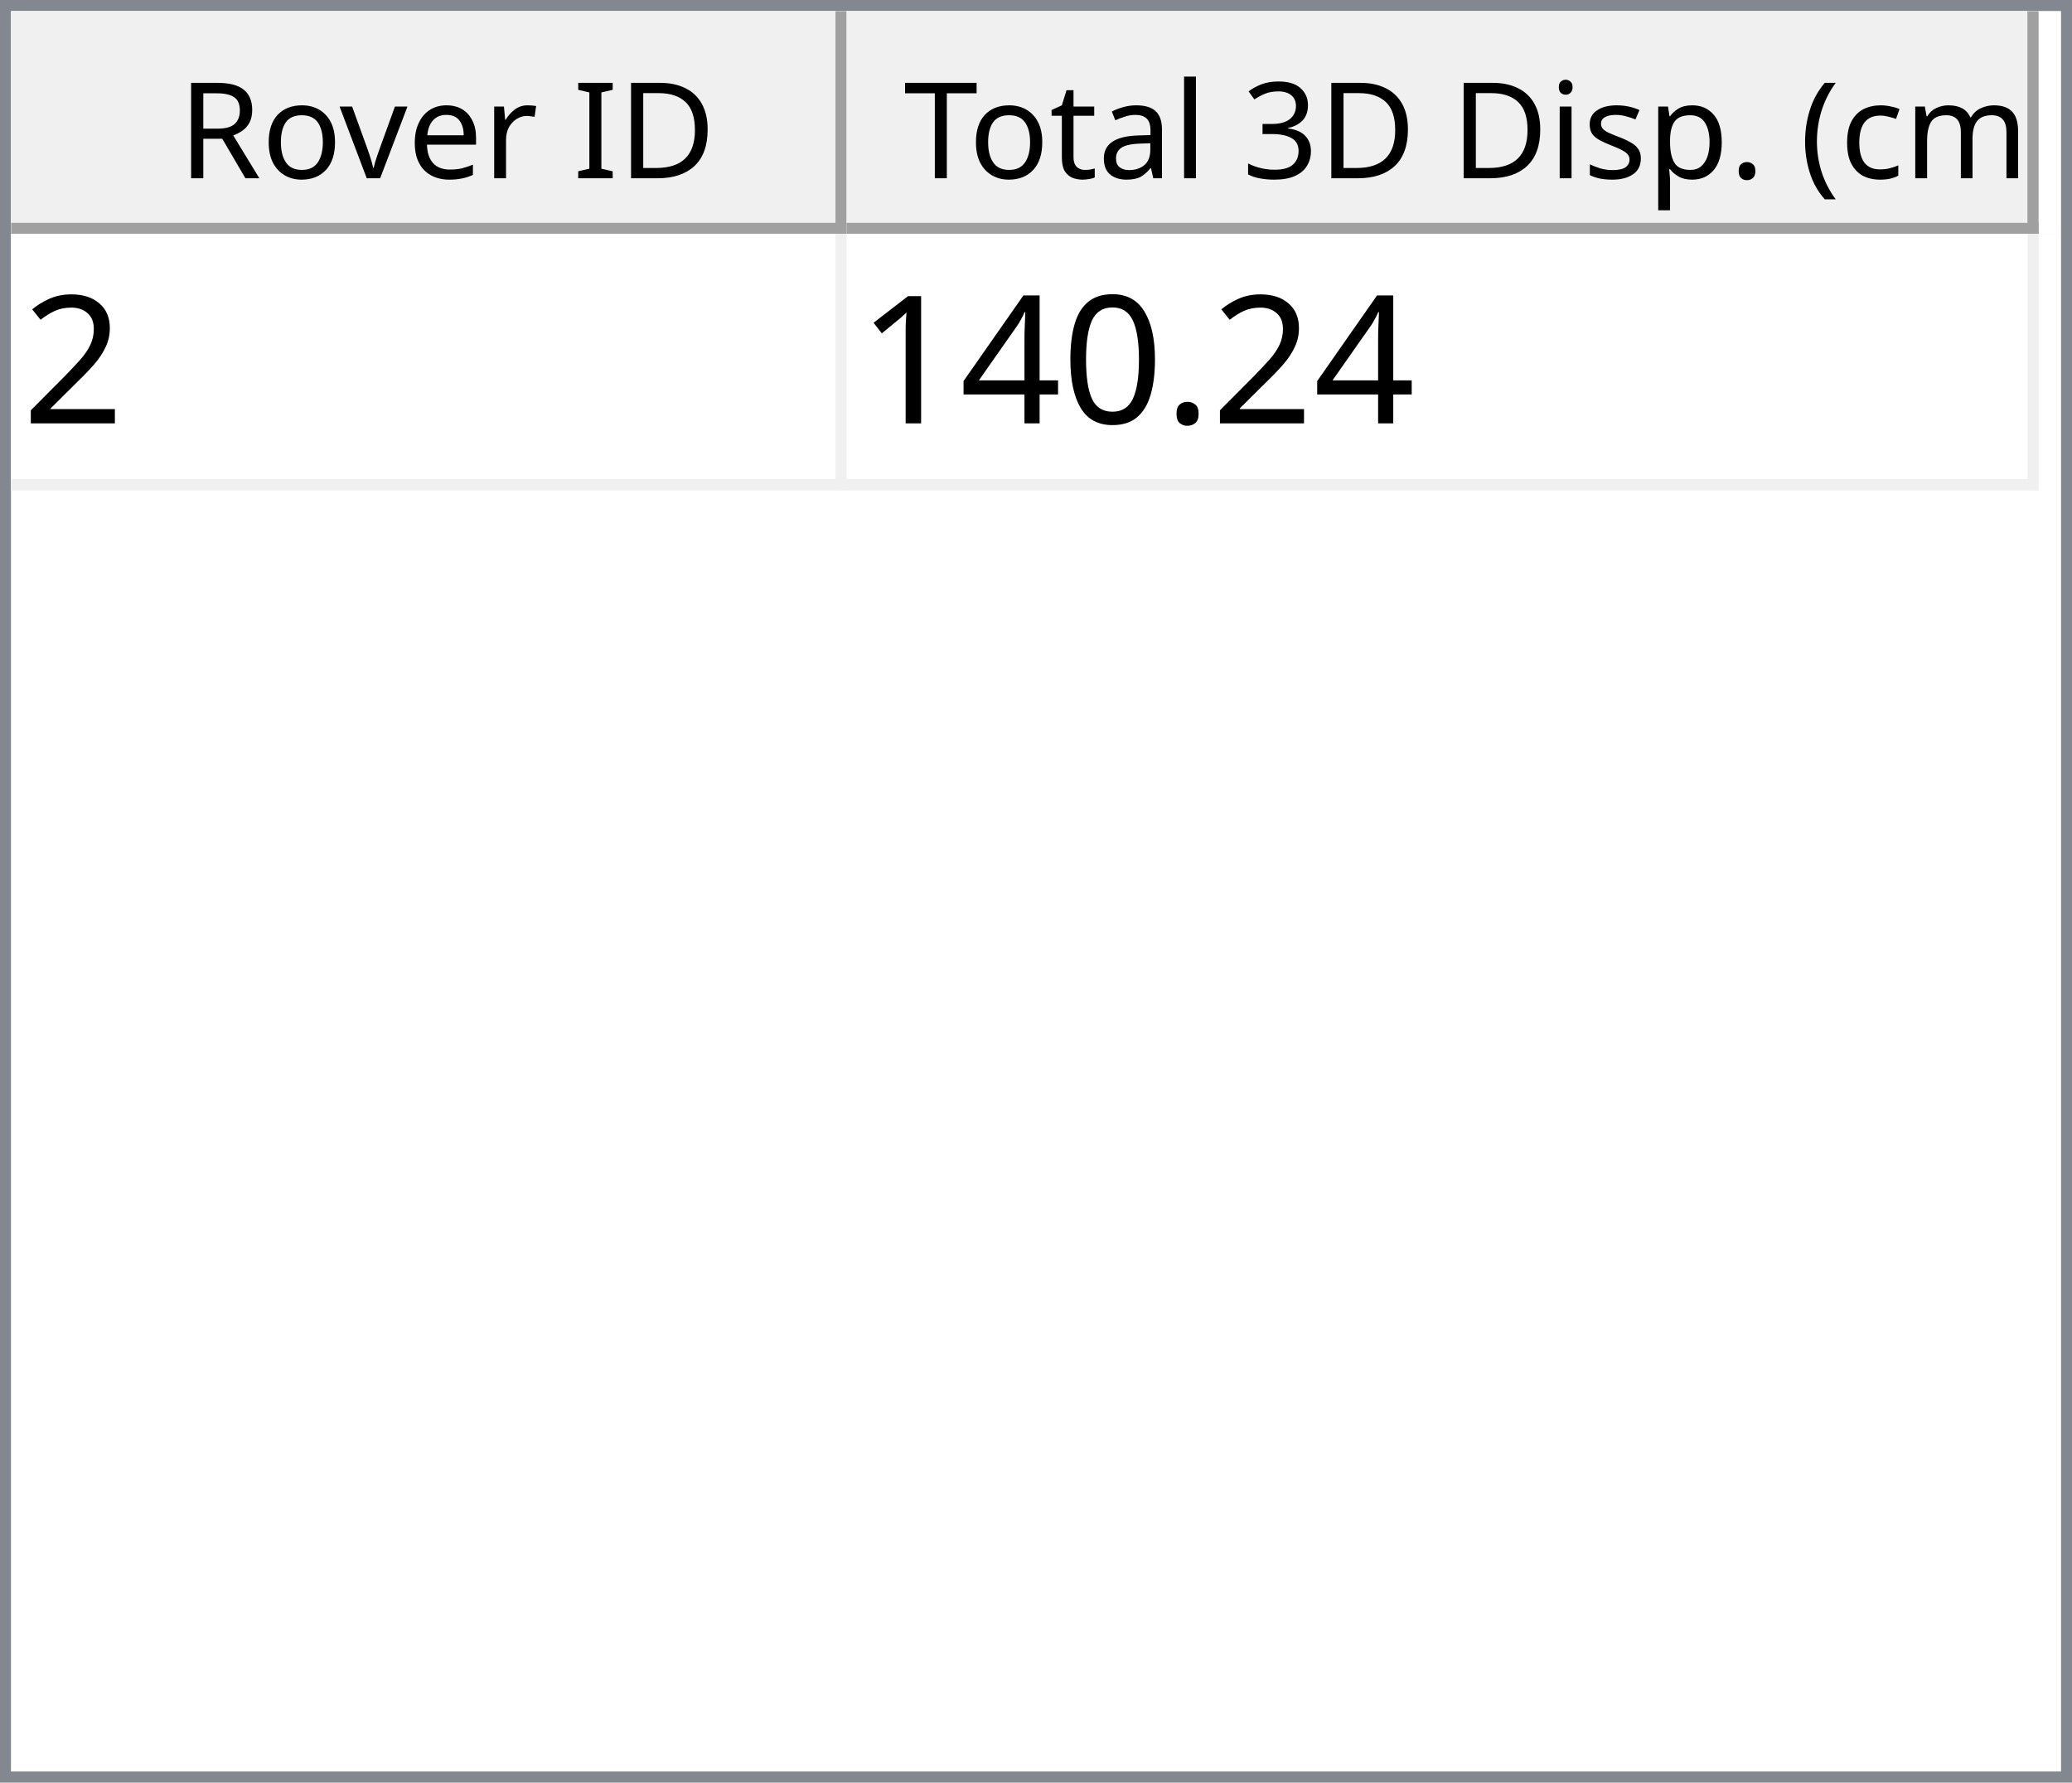
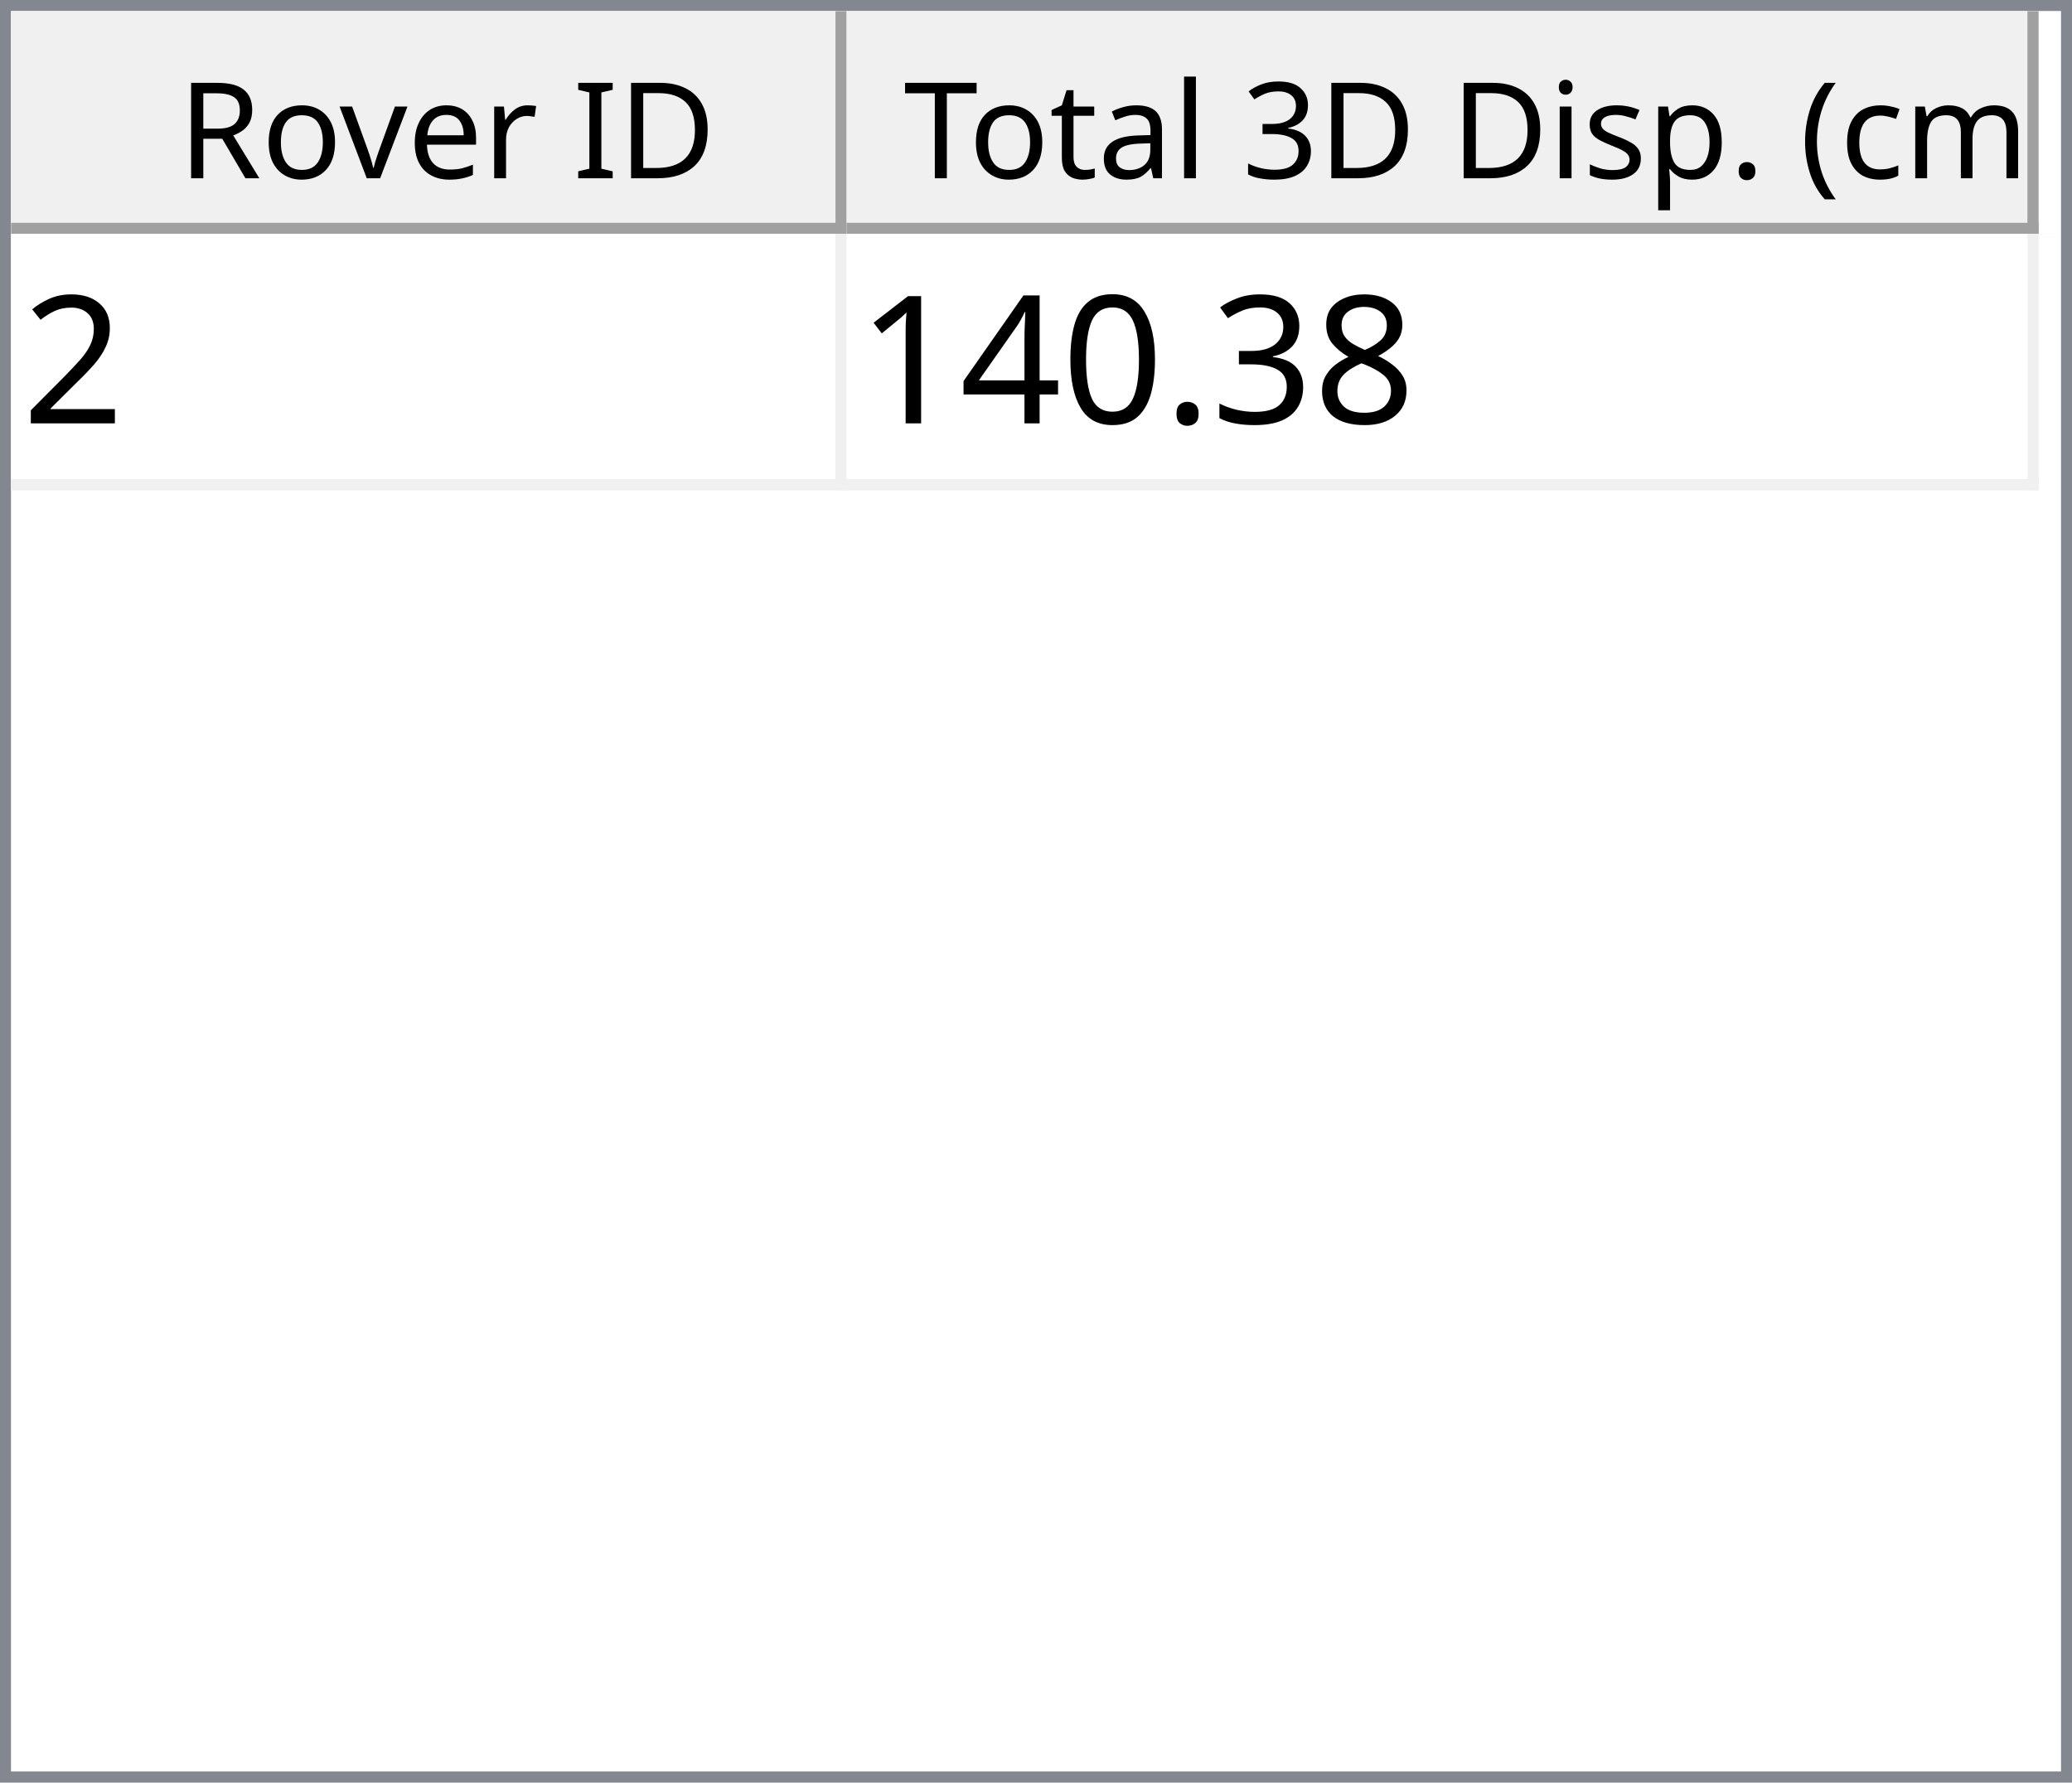
<svg xmlns="http://www.w3.org/2000/svg" style="fill-opacity:1; color-rendering:auto; color-interpolation:auto; text-rendering:auto; stroke:black; stroke-linecap:square; stroke-miterlimit:10; shape-rendering:auto; stroke-opacity:1; fill:black; stroke-dasharray:none; font-weight:normal; stroke-width:1; font-family:'Dialog'; font-style:normal; stroke-linejoin:miter; font-size:12px; stroke-dashoffset:0; image-rendering:auto;" width="186" height="160">
  <defs id="genericDefs" />
  <g>
    <defs id="defs1">
      <clipPath clipPathUnits="userSpaceOnUse" id="clipPath1">
        <path d="M0 0 L186 0 L186 160 L0 160 L0 0 Z" />
      </clipPath>
      <clipPath clipPathUnits="userSpaceOnUse" id="clipPath2">
        <path d="M0 0 L0 160 L186 160 L186 0 Z" />
      </clipPath>
      <clipPath clipPathUnits="userSpaceOnUse" id="clipPath3">
        <path d="M0 0 L0 20 L184 20 L184 0 Z" />
      </clipPath>
      <clipPath clipPathUnits="userSpaceOnUse" id="clipPath4">
        <path d="M0 0 L0 20 L75 20 L75 0 Z" />
      </clipPath>
      <clipPath clipPathUnits="userSpaceOnUse" id="clipPath5">
        <path d="M1 1 L1 19 L74 19 L74 1 Z" />
      </clipPath>
      <clipPath clipPathUnits="userSpaceOnUse" id="clipPath6">
        <path d="M0 0 L0 18 L73 18 L73 0 Z" />
      </clipPath>
      <clipPath clipPathUnits="userSpaceOnUse" id="clipPath7">
        <path d="M-0.5 -0.5 L-0.5 19.5 L74.5 19.5 L74.5 -0.5 Z" />
      </clipPath>
      <clipPath clipPathUnits="userSpaceOnUse" id="clipPath8">
        <path d="M0 0 L0 20 L107 20 L107 0 Z" />
      </clipPath>
      <clipPath clipPathUnits="userSpaceOnUse" id="clipPath9">
        <path d="M1 1 L1 19 L106 19 L106 1 Z" />
      </clipPath>
      <clipPath clipPathUnits="userSpaceOnUse" id="clipPath10">
        <path d="M0 0 L0 18 L105 18 L105 0 Z" />
      </clipPath>
      <clipPath clipPathUnits="userSpaceOnUse" id="clipPath11">
        <path d="M-0.5 -0.5 L-0.5 19.5 L106.5 19.5 L106.5 -0.5 Z" />
      </clipPath>
      <clipPath clipPathUnits="userSpaceOnUse" id="clipPath12">
        <path d="M0 0 L0 138 L184 138 L184 0 Z" />
      </clipPath>
      <clipPath clipPathUnits="userSpaceOnUse" id="clipPath13">
        <path d="M0 0 L0 23 L182 23 L182 0 Z" />
      </clipPath>
      <clipPath clipPathUnits="userSpaceOnUse" id="clipPath14">
        <path d="M-0.5 -0.5 L-0.5 22.5 L181.5 22.5 L181.5 -0.5 Z" />
      </clipPath>
      <clipPath clipPathUnits="userSpaceOnUse" id="clipPath15">
        <path d="M0 0 L0 22 L74 22 L74 0 Z" />
      </clipPath>
      <clipPath clipPathUnits="userSpaceOnUse" id="clipPath16">
        <path d="M0 0 L0 22 L106 22 L106 0 Z" />
      </clipPath>
      <font horiz-adv-x="64.551" id="font1">
        <font-face ascent="107.91" descent="25.098" units-per-em="100" style="font-style:normal; font-family:Segoe UI; font-weight:normal;" />
        <missing-glyph horiz-adv-x="64.551" d="M8.109 0 L8.109 68.266 L56.453 68.266 L56.453 0 L8.109 0 ZM15.328 7.234 L49.219 7.234 L49.219 61.031 L15.328 61.031 L15.328 7.234 Z" />
        <glyph unicode="D" horiz-adv-x="70.117" d="M9.188 0 L9.188 70.016 L28.516 70.016 Q65.531 70.016 65.531 35.891 Q65.531 19.672 55.25 9.836 Q44.969 0 27.734 0 L9.188 0 ZM17.391 62.594 L17.391 7.422 L27.828 7.422 Q41.609 7.422 49.273 14.797 Q56.938 22.172 56.938 35.688 Q56.938 62.594 28.328 62.594 L17.391 62.594 Z" />
        <glyph unicode="I" horiz-adv-x="26.611" d="M17.391 0 L9.188 0 L9.188 70.016 L17.391 70.016 L17.391 0 Z" />
        <glyph unicode=" " horiz-adv-x="27.393" d="" />
        <glyph unicode="r" horiz-adv-x="34.766" d="M34.188 41.891 Q32.078 43.5 28.125 43.5 Q23 43.5 19.555 38.672 Q16.109 33.844 16.109 25.484 L16.109 0 L8.109 0 L8.109 50 L16.109 50 L16.109 39.703 L16.312 39.703 Q18.016 44.969 21.531 47.922 Q25.047 50.875 29.391 50.875 Q32.516 50.875 34.188 50.203 L34.188 41.891 Z" />
        <glyph unicode="e" horiz-adv-x="52.295" d="M48.297 23 L12.984 23 Q13.188 14.656 17.484 10.109 Q21.781 5.562 29.297 5.562 Q37.75 5.562 44.828 11.141 L44.828 3.609 Q38.234 -1.172 27.391 -1.172 Q16.797 -1.172 10.742 5.641 Q4.688 12.453 4.688 24.812 Q4.688 36.469 11.305 43.82 Q17.922 51.172 27.734 51.172 Q37.547 51.172 42.922 44.828 Q48.297 38.484 48.297 27.203 L48.297 23 ZM40.094 29.781 Q40.047 36.719 36.75 40.578 Q33.453 44.438 27.594 44.438 Q21.922 44.438 17.969 40.383 Q14.016 36.328 13.094 29.781 L40.094 29.781 Z" />
        <glyph unicode="v" horiz-adv-x="47.9" d="M47.406 50 L27.484 0 L19.625 0 L0.688 50 L9.469 50 L22.172 13.672 Q23.578 9.672 23.922 6.688 L24.125 6.688 Q24.609 10.453 25.688 13.484 L38.969 50 L47.406 50 Z" />
        <glyph unicode="o" horiz-adv-x="58.594" d="M29 -1.172 Q17.922 -1.172 11.305 5.836 Q4.688 12.844 4.688 24.422 Q4.688 37.016 11.57 44.094 Q18.453 51.172 30.172 51.172 Q41.359 51.172 47.633 44.289 Q53.906 37.406 53.906 25.203 Q53.906 13.234 47.141 6.031 Q40.375 -1.172 29 -1.172 ZM29.594 44.438 Q21.875 44.438 17.383 39.188 Q12.891 33.938 12.891 24.703 Q12.891 15.828 17.43 10.695 Q21.969 5.562 29.594 5.562 Q37.359 5.562 41.531 10.594 Q45.703 15.625 45.703 24.906 Q45.703 34.281 41.531 39.359 Q37.359 44.438 29.594 44.438 Z" />
        <glyph unicode="R" horiz-adv-x="59.814" d="M59.375 0 L49.609 0 L37.891 19.625 Q36.281 22.359 34.766 24.289 Q33.25 26.219 31.664 27.438 Q30.078 28.656 28.25 29.219 Q26.422 29.781 24.125 29.781 L17.391 29.781 L17.391 0 L9.188 0 L9.188 70.016 L30.078 70.016 Q34.672 70.016 38.555 68.867 Q42.438 67.719 45.289 65.375 Q48.141 63.031 49.758 59.547 Q51.375 56.062 51.375 51.375 Q51.375 47.703 50.273 44.656 Q49.172 41.609 47.148 39.211 Q45.125 36.812 42.266 35.133 Q39.406 33.453 35.844 32.516 L35.844 32.328 Q37.594 31.547 38.891 30.547 Q40.188 29.547 41.359 28.18 Q42.531 26.812 43.68 25.078 Q44.828 23.344 46.234 21.047 L59.375 0 ZM17.391 62.594 L17.391 37.203 L28.516 37.203 Q31.594 37.203 34.203 38.133 Q36.812 39.062 38.719 40.797 Q40.625 42.531 41.703 45.047 Q42.781 47.562 42.781 50.688 Q42.781 56.297 39.141 59.445 Q35.5 62.594 28.609 62.594 L17.391 62.594 Z" />
        <glyph unicode=")" horiz-adv-x="30.176" d="M8.297 -15.922 L1.172 -15.922 Q16.406 2.344 16.406 26.812 Q16.406 51.469 1.078 70.016 L8.297 70.016 Q23.531 52.156 23.531 26.703 Q23.531 1.375 8.297 -15.922 Z" />
        <glyph unicode="m" horiz-adv-x="86.133" d="M79.109 0 L71.094 0 L71.094 28.719 Q71.094 37.016 68.531 40.727 Q65.969 44.438 59.906 44.438 Q54.781 44.438 51.195 39.75 Q47.609 35.062 47.609 28.516 L47.609 0 L39.594 0 L39.594 29.688 Q39.594 44.438 28.219 44.438 Q22.953 44.438 19.531 40.016 Q16.109 35.594 16.109 28.516 L16.109 0 L8.109 0 L8.109 50 L16.109 50 L16.109 42.094 L16.312 42.094 Q21.625 51.172 31.844 51.172 Q36.969 51.172 40.773 48.312 Q44.578 45.453 46 40.828 Q51.562 51.172 62.594 51.172 Q79.109 51.172 79.109 30.812 L79.109 0 Z" />
        <glyph unicode="c" horiz-adv-x="46.191" d="M42.188 2.297 Q36.422 -1.172 28.516 -1.172 Q17.828 -1.172 11.258 5.789 Q4.688 12.75 4.688 23.828 Q4.688 36.188 11.766 43.68 Q18.844 51.172 30.672 51.172 Q37.25 51.172 42.281 48.734 L42.281 40.531 Q36.719 44.438 30.375 44.438 Q22.703 44.438 17.797 38.945 Q12.891 33.453 12.891 24.516 Q12.891 15.719 17.508 10.641 Q22.125 5.562 29.891 5.562 Q36.422 5.562 42.188 9.906 L42.188 2.297 Z" />
        <glyph unicode="(" horiz-adv-x="30.176" d="M29.109 -15.922 L21.969 -15.922 Q6.844 1.375 6.844 26.703 Q6.844 52.156 21.969 70.016 L29.203 70.016 Q13.875 51.469 13.875 26.812 Q13.875 2.344 29.109 -15.922 Z" />
        <glyph unicode="." horiz-adv-x="21.68" d="M10.891 -1.078 Q8.641 -1.078 7.055 0.539 Q5.469 2.156 5.469 4.391 Q5.469 6.641 7.055 8.273 Q8.641 9.906 10.891 9.906 Q13.188 9.906 14.797 8.273 Q16.406 6.641 16.406 4.391 Q16.406 2.156 14.797 0.539 Q13.188 -1.078 10.891 -1.078 Z" />
        <glyph unicode="p" horiz-adv-x="58.789" d="M16.312 7.234 L16.109 7.234 L16.109 -23 L8.109 -23 L8.109 50 L16.109 50 L16.109 41.219 L16.312 41.219 Q22.219 51.172 33.594 51.172 Q43.266 51.172 48.688 44.461 Q54.109 37.75 54.109 26.469 Q54.109 13.922 48 6.375 Q41.891 -1.172 31.297 -1.172 Q21.578 -1.172 16.312 7.234 ZM16.109 27.391 L16.109 20.406 Q16.109 14.203 20.141 9.883 Q24.172 5.562 30.375 5.562 Q37.641 5.562 41.773 11.133 Q45.906 16.703 45.906 26.609 Q45.906 34.969 42.047 39.703 Q38.188 44.438 31.594 44.438 Q24.609 44.438 20.359 39.578 Q16.109 34.719 16.109 27.391 Z" />
        <glyph unicode="s" horiz-adv-x="42.432" d="M5.078 1.812 L5.078 10.406 Q11.625 5.562 19.484 5.562 Q30.031 5.562 30.031 12.594 Q30.031 14.594 29.125 15.992 Q28.219 17.391 26.68 18.461 Q25.141 19.531 23.07 20.383 Q21 21.234 18.609 22.172 Q15.281 23.484 12.766 24.828 Q10.25 26.172 8.57 27.859 Q6.891 29.547 6.031 31.695 Q5.172 33.844 5.172 36.719 Q5.172 40.234 6.789 42.945 Q8.406 45.656 11.086 47.484 Q13.766 49.312 17.211 50.242 Q20.656 51.172 24.312 51.172 Q30.812 51.172 35.938 48.922 L35.938 40.828 Q30.422 44.438 23.25 44.438 Q21 44.438 19.195 43.922 Q17.391 43.406 16.094 42.477 Q14.797 41.547 14.086 40.258 Q13.375 38.969 13.375 37.406 Q13.375 35.453 14.086 34.133 Q14.797 32.812 16.164 31.789 Q17.531 30.766 19.484 29.938 Q21.438 29.109 23.922 28.125 Q27.25 26.859 29.883 25.516 Q32.516 24.172 34.375 22.484 Q36.234 20.797 37.234 18.602 Q38.234 16.406 38.234 13.375 Q38.234 9.672 36.602 6.938 Q34.969 4.203 32.234 2.398 Q29.5 0.594 25.93 -0.289 Q22.359 -1.172 18.453 -1.172 Q10.75 -1.172 5.078 1.812 Z" />
        <glyph unicode="i" horiz-adv-x="24.219" d="M12.203 62.703 Q10.062 62.703 8.547 64.164 Q7.031 65.625 7.031 67.875 Q7.031 70.125 8.547 71.609 Q10.062 73.094 12.203 73.094 Q14.406 73.094 15.945 71.609 Q17.484 70.125 17.484 67.875 Q17.484 65.719 15.945 64.211 Q14.406 62.703 12.203 62.703 ZM16.109 0 L8.109 0 L8.109 50 L16.109 50 L16.109 0 Z" />
        <glyph unicode="3" horiz-adv-x="53.906" d="M46.531 19.828 Q46.531 15.094 44.75 11.211 Q42.969 7.328 39.719 4.57 Q36.469 1.812 31.93 0.297 Q27.391 -1.219 21.922 -1.219 Q11.922 -1.219 6 2.594 L6 11.188 Q13.094 5.609 22.219 5.609 Q25.875 5.609 28.828 6.539 Q31.781 7.469 33.906 9.227 Q36.031 10.984 37.18 13.477 Q38.328 15.969 38.328 19.094 Q38.328 32.812 18.797 32.812 L12.984 32.812 L12.984 39.594 L18.5 39.594 Q35.797 39.594 35.797 52.484 Q35.797 64.406 22.609 64.406 Q15.188 64.406 8.688 59.422 L8.688 67.188 Q15.375 71.188 24.609 71.188 Q29 71.188 32.57 69.969 Q36.141 68.75 38.68 66.555 Q41.219 64.359 42.609 61.281 Q44 58.203 44 54.5 Q44 40.672 30.031 36.719 L30.031 36.531 Q33.594 36.141 36.625 34.797 Q39.656 33.453 41.852 31.305 Q44.047 29.156 45.289 26.25 Q46.531 23.344 46.531 19.828 Z" />
        <glyph unicode="l" horiz-adv-x="24.219" d="M16.109 0 L8.109 0 L8.109 74.031 L16.109 74.031 L16.109 0 Z" />
        <glyph unicode="a" horiz-adv-x="50.879" d="M43.891 0 L35.891 0 L35.891 7.812 L35.688 7.812 Q30.469 -1.172 20.312 -1.172 Q12.844 -1.172 8.617 2.781 Q4.391 6.734 4.391 13.281 Q4.391 27.297 20.906 29.594 L35.891 31.688 Q35.891 44.438 25.594 44.438 Q16.547 44.438 9.281 38.281 L9.281 46.484 Q16.656 51.172 26.266 51.172 Q43.891 51.172 43.891 32.516 L43.891 0 ZM35.891 25.297 L23.828 23.641 Q18.266 22.859 15.43 20.875 Q12.594 18.891 12.594 13.875 Q12.594 10.203 15.211 7.883 Q17.828 5.562 22.172 5.562 Q28.125 5.562 32.008 9.742 Q35.891 13.922 35.891 20.312 L35.891 25.297 Z" />
        <glyph unicode="t" horiz-adv-x="33.887" d="M31.297 0.484 Q28.469 -1.078 23.828 -1.078 Q10.688 -1.078 10.688 13.578 L10.688 43.172 L2.094 43.172 L2.094 50 L10.688 50 L10.688 62.203 L18.703 64.797 L18.703 50 L31.297 50 L31.297 43.172 L18.703 43.172 L18.703 14.984 Q18.703 9.969 20.414 7.82 Q22.125 5.672 26.078 5.672 Q29.109 5.672 31.297 7.328 L31.297 0.484 Z" />
        <glyph unicode="T" horiz-adv-x="52.393" d="M50.594 62.594 L30.375 62.594 L30.375 0 L22.172 0 L22.172 62.594 L2 62.594 L2 70.016 L50.594 70.016 L50.594 62.594 Z" />
      </font>
      <font horiz-adv-x="75.0" id="font2">
        <font-face ascent="100.537" descent="21.973" units-per-em="100" style="font-style:normal; font-family:sans-serif; font-weight:normal;" />
        <missing-glyph horiz-adv-x="75.0" d="M12.5 0 L12.5 62.5 L62.5 62.5 L62.5 0 L12.5 0 ZM14.062 1.562 L60.938 1.562 L60.938 60.938 L14.062 60.938 L14.062 1.562 Z" />
        <glyph unicode="2" horiz-adv-x="55.615" d="M50.344 8.453 L50.344 0 L3.031 0 Q2.938 3.172 4.047 6.109 Q5.859 10.938 9.836 15.625 Q13.812 20.312 21.344 26.469 Q33.016 36.031 37.117 41.625 Q41.219 47.219 41.219 52.203 Q41.219 57.422 37.477 61.008 Q33.734 64.594 27.734 64.594 Q21.391 64.594 17.578 60.789 Q13.766 56.984 13.719 50.25 L4.688 51.172 Q5.609 61.281 11.664 66.578 Q17.719 71.875 27.938 71.875 Q38.234 71.875 44.242 66.164 Q50.25 60.453 50.25 52 Q50.25 47.703 48.492 43.555 Q46.734 39.406 42.656 34.812 Q38.578 30.219 29.109 22.219 Q21.188 15.578 18.945 13.211 Q16.703 10.844 15.234 8.453 L50.344 8.453 Z" />
+         <glyph unicode="8" horiz-adv-x="55.615" d="M17.672 38.812 Q12.203 40.828 9.57 44.539 Q6.938 48.25 6.938 53.422 Q6.938 61.234 12.555 66.555 Q18.172 71.875 27.484 71.875 Q36.859 71.875 42.578 66.43 Q48.297 60.984 48.297 53.172 Q48.297 48.188 45.68 44.508 Q43.062 40.828 37.75 38.812 Q44.344 36.672 47.781 31.883 Q51.219 27.094 51.219 20.453 Q51.219 11.281 44.727 5.031 Q38.234 -1.219 27.641 -1.219 Q17.047 -1.219 10.547 5.055 Q4.047 11.328 4.047 20.703 Q4.047 27.688 7.594 32.398 Q11.141 37.109 17.672 38.812 ZM15.922 53.719 Q15.922 48.641 19.195 45.414 Q22.469 42.188 27.688 42.188 Q32.766 42.188 36.016 45.383 Q39.266 48.578 39.266 53.219 Q39.266 58.062 35.914 61.359 Q32.562 64.656 27.594 64.656 Q22.562 64.656 19.242 61.43 Q15.922 58.203 15.922 53.719 ZM13.094 20.656 Q13.094 16.891 14.875 13.375 Q16.656 9.859 20.172 7.93 Q23.688 6 27.734 6 Q34.031 6 38.133 10.055 Q42.234 14.109 42.234 20.359 Q42.234 26.703 38.016 30.859 Q33.797 35.016 27.438 35.016 Q21.234 35.016 17.164 30.914 Q13.094 26.812 13.094 20.656 Z" />
+         <glyph unicode="3" horiz-adv-x="55.615" d="M4.203 18.891 L12.984 20.062 Q14.5 12.594 18.141 9.297 Q21.781 6 27 6 Q33.203 6 37.477 10.297 Q41.75 14.594 41.75 20.953 Q41.75 27 37.797 30.93 Q33.844 34.859 27.734 34.859 Q25.25 34.859 21.531 33.891 L22.516 41.609 Q23.391 41.5 23.922 41.5 Q29.547 41.5 34.039 44.43 Q38.531 47.359 38.531 53.469 Q38.531 58.297 35.258 61.477 Q31.984 64.656 26.812 64.656 Q21.688 64.656 18.266 61.43 Q14.844 58.203 13.875 51.766 L5.078 53.328 Q6.688 62.156 12.398 67.016 Q18.109 71.875 26.609 71.875 Q32.469 71.875 37.398 69.359 Q42.328 66.844 44.945 62.5 Q47.562 58.156 47.562 53.266 Q47.562 48.641 45.07 44.828 Q42.578 41.016 37.703 38.766 Q44.047 37.312 47.562 32.695 Q51.078 28.078 51.078 21.141 Q51.078 11.766 44.242 5.25 Q37.406 -1.266 26.953 -1.266 Q17.531 -1.266 11.305 4.352 Q5.078 9.969 4.203 18.891 Z" />
        <glyph unicode="." horiz-adv-x="27.783" d="M9.078 0 L9.078 10.016 L19.094 10.016 L19.094 0 L9.078 0 Z" />
        <glyph unicode="0" horiz-adv-x="55.615" d="M4.156 35.297 Q4.156 48 6.766 55.742 Q9.375 63.484 14.523 67.68 Q19.672 71.875 27.484 71.875 Q33.25 71.875 37.594 69.555 Q41.938 67.234 44.773 62.867 Q47.609 58.5 49.219 52.227 Q50.828 45.953 50.828 35.297 Q50.828 22.703 48.242 14.969 Q45.656 7.234 40.508 3.008 Q35.359 -1.219 27.484 -1.219 Q17.141 -1.219 11.234 6.203 Q4.156 15.141 4.156 35.297 ZM13.188 35.297 Q13.188 17.672 17.312 11.836 Q21.438 6 27.484 6 Q33.547 6 37.672 11.859 Q41.797 17.719 41.797 35.297 Q41.797 52.984 37.672 58.789 Q33.547 64.594 27.391 64.594 Q21.344 64.594 17.719 59.469 Q13.188 52.938 13.188 35.297 Z" />
        <glyph unicode="4" horiz-adv-x="55.615" d="M32.328 0 L32.328 17.141 L1.266 17.141 L1.266 25.203 L33.938 71.578 L41.109 71.578 L41.109 25.203 L50.781 25.203 L50.781 17.141 L41.109 17.141 L41.109 0 L32.328 0 ZM32.328 25.203 L32.328 57.469 L9.906 25.203 L32.328 25.203 Z" />
        <glyph unicode="1" horiz-adv-x="55.615" d="M37.25 0 L28.469 0 L28.469 56 Q25.297 52.984 20.141 49.953 Q14.984 46.922 10.891 45.406 L10.891 53.906 Q18.266 57.375 23.781 62.305 Q29.297 67.234 31.594 71.875 L37.25 71.875 L37.25 0 Z" />
      </font>
    </defs>
    <g style="fill:white; stroke:white;">
      <rect x="0" y="0" width="186" style="clip-path:url(#clipPath1); stroke:none;" height="160" />
    </g>
    <g style="fill:white; text-rendering:optimizeSpeed; color-rendering:optimizeSpeed; image-rendering:optimizeSpeed; shape-rendering:crispEdges; stroke:white; color-interpolation:sRGB;">
      <rect x="0" width="186" height="160" y="0" style="stroke:none;" />
      <path style="stroke:none;" d="M0 160 L186 160 L186 0 L0 0 Z" />
    </g>
    <g style="fill:rgb(240,240,240); font-family:'Segoe UI'; stroke:rgb(240,240,240);">
      <rect x="0" y="0" width="186" style="clip-path:url(#clipPath2); stroke:none;" height="160" />
    </g>
    <g style="fill:rgb(130,135,144); font-family:'Segoe UI'; stroke:rgb(130,135,144);">
      <path d="M0 0 L186 0 L186 160 L0 160 L0 0 ZM1 1 L185 1 L185 159 L1 159 L1 1 Z" style="fill-rule:evenodd; clip-path:url(#clipPath2); stroke:none;" />
    </g>
    <g style="fill:white; font-family:'Segoe UI'; stroke:white;" transform="translate(1,1)">
      <rect x="0" y="0" width="184" style="clip-path:url(#clipPath3); stroke:none;" height="20" />
    </g>
    <g style="fill:rgb(240,240,240); font-family:'Segoe UI'; stroke:rgb(240,240,240);" transform="translate(1,1)">
      <rect x="0" y="0" width="75" style="clip-path:url(#clipPath4); stroke:none;" height="20" />
    </g>
    <g style="font-family:'Segoe UI';" transform="translate(2,2)">
      <text x="14" xml:space="preserve" y="14" style="clip-path:url(#clipPath6); stroke:none;">Rover ID</text>
    </g>
    <g style="fill:rgb(160,160,160); font-family:'Segoe UI'; stroke:rgb(160,160,160); stroke-linejoin:bevel;" transform="translate(1.5,1.5)">
      <line x1="74" x2="74" y1="0" style="fill:none; clip-path:url(#clipPath7);" y2="19" />
    </g>
    <g style="fill:rgb(160,160,160); font-family:'Segoe UI'; stroke:rgb(160,160,160); stroke-linejoin:bevel;" transform="matrix(1,0,0,1,1,1) translate(0.5,0.5)">
      <line x1="0" x2="74" y1="19" style="fill:none; clip-path:url(#clipPath7);" y2="19" />
    </g>
    <g style="fill:rgb(240,240,240); font-family:'Segoe UI'; stroke:rgb(240,240,240);" transform="translate(76,1)">
      <rect x="0" y="0" width="107" style="clip-path:url(#clipPath8); stroke:none;" height="20" />
    </g>
    <g style="font-family:'Segoe UI';" transform="translate(77,2)">
      <text x="1" xml:space="preserve" y="14" style="clip-path:url(#clipPath10); stroke:none;"> Total 3D Disp. (cm)</text>
    </g>
    <g style="fill:rgb(160,160,160); font-family:'Segoe UI'; stroke:rgb(160,160,160); stroke-linejoin:bevel;" transform="translate(76.5,1.5)">
      <line x1="106" x2="106" y1="0" style="fill:none; clip-path:url(#clipPath11);" y2="19" />
    </g>
    <g style="fill:rgb(160,160,160); font-family:'Segoe UI'; stroke:rgb(160,160,160); stroke-linejoin:bevel;" transform="matrix(1,0,0,1,76,1) translate(0.5,0.5)">
      <line x1="0" x2="106" y1="19" style="fill:none; clip-path:url(#clipPath11);" y2="19" />
    </g>
    <g style="fill:white; font-family:'Segoe UI'; stroke:white;" transform="translate(1,21)">
      <rect x="0" y="0" width="184" style="clip-path:url(#clipPath12); stroke:none;" height="138" />
    </g>
    <g style="fill:rgb(240,240,240); font-size:16px; font-family:sans-serif; stroke:rgb(240,240,240);" transform="translate(1,21)">
      <rect x="0" y="0" width="182" style="clip-path:url(#clipPath13); stroke:none;" height="23" />
      <line transform="translate(0.5,0.5)" x1="0" x2="181" y1="22" style="clip-path:url(#clipPath14); fill:none; stroke-linejoin:bevel;" y2="22" />
    </g>
    <g transform="matrix(1,0,0,1,1,21) translate(0.5,0.5)" style="fill:rgb(240,240,240); font-size:16px; font-family:sans-serif; stroke:rgb(240,240,240); stroke-linejoin:bevel;">
      <line x1="74" x2="74" y1="0" style="fill:none; clip-path:url(#clipPath14);" y2="22" />
    </g>
    <g transform="matrix(1,0,0,1,1,21) translate(0.5,0.5)" style="fill:rgb(240,240,240); font-size:16px; font-family:sans-serif; stroke:rgb(240,240,240); stroke-linejoin:bevel;">
      <line x1="181" x2="181" y1="0" style="fill:none; clip-path:url(#clipPath14);" y2="22" />
    </g>
    <g style="fill:white; font-size:16px; font-family:sans-serif; stroke:white;" transform="matrix(1,0,0,1,1,21)">
      <rect x="0" y="0" width="74" style="clip-path:url(#clipPath15); stroke:none;" height="22" />
      <text x="1" y="17" style="fill:black; clip-path:url(#clipPath15); stroke:none;" xml:space="preserve">2</text>
    </g>
    <g style="fill:white; font-size:16px; font-family:sans-serif; stroke:white;" transform="matrix(1,0,0,1,1,21) translate(75,0)">
      <rect x="0" y="0" width="106" style="clip-path:url(#clipPath16); stroke:none;" height="22" />
-       <text x="1" y="17" style="fill:black; clip-path:url(#clipPath16); stroke:none;" xml:space="preserve">140.24</text>
+       <text x="1" y="17" style="fill:black; clip-path:url(#clipPath16); stroke:none;" xml:space="preserve">140.38</text>
    </g>
  </g>
</svg>
